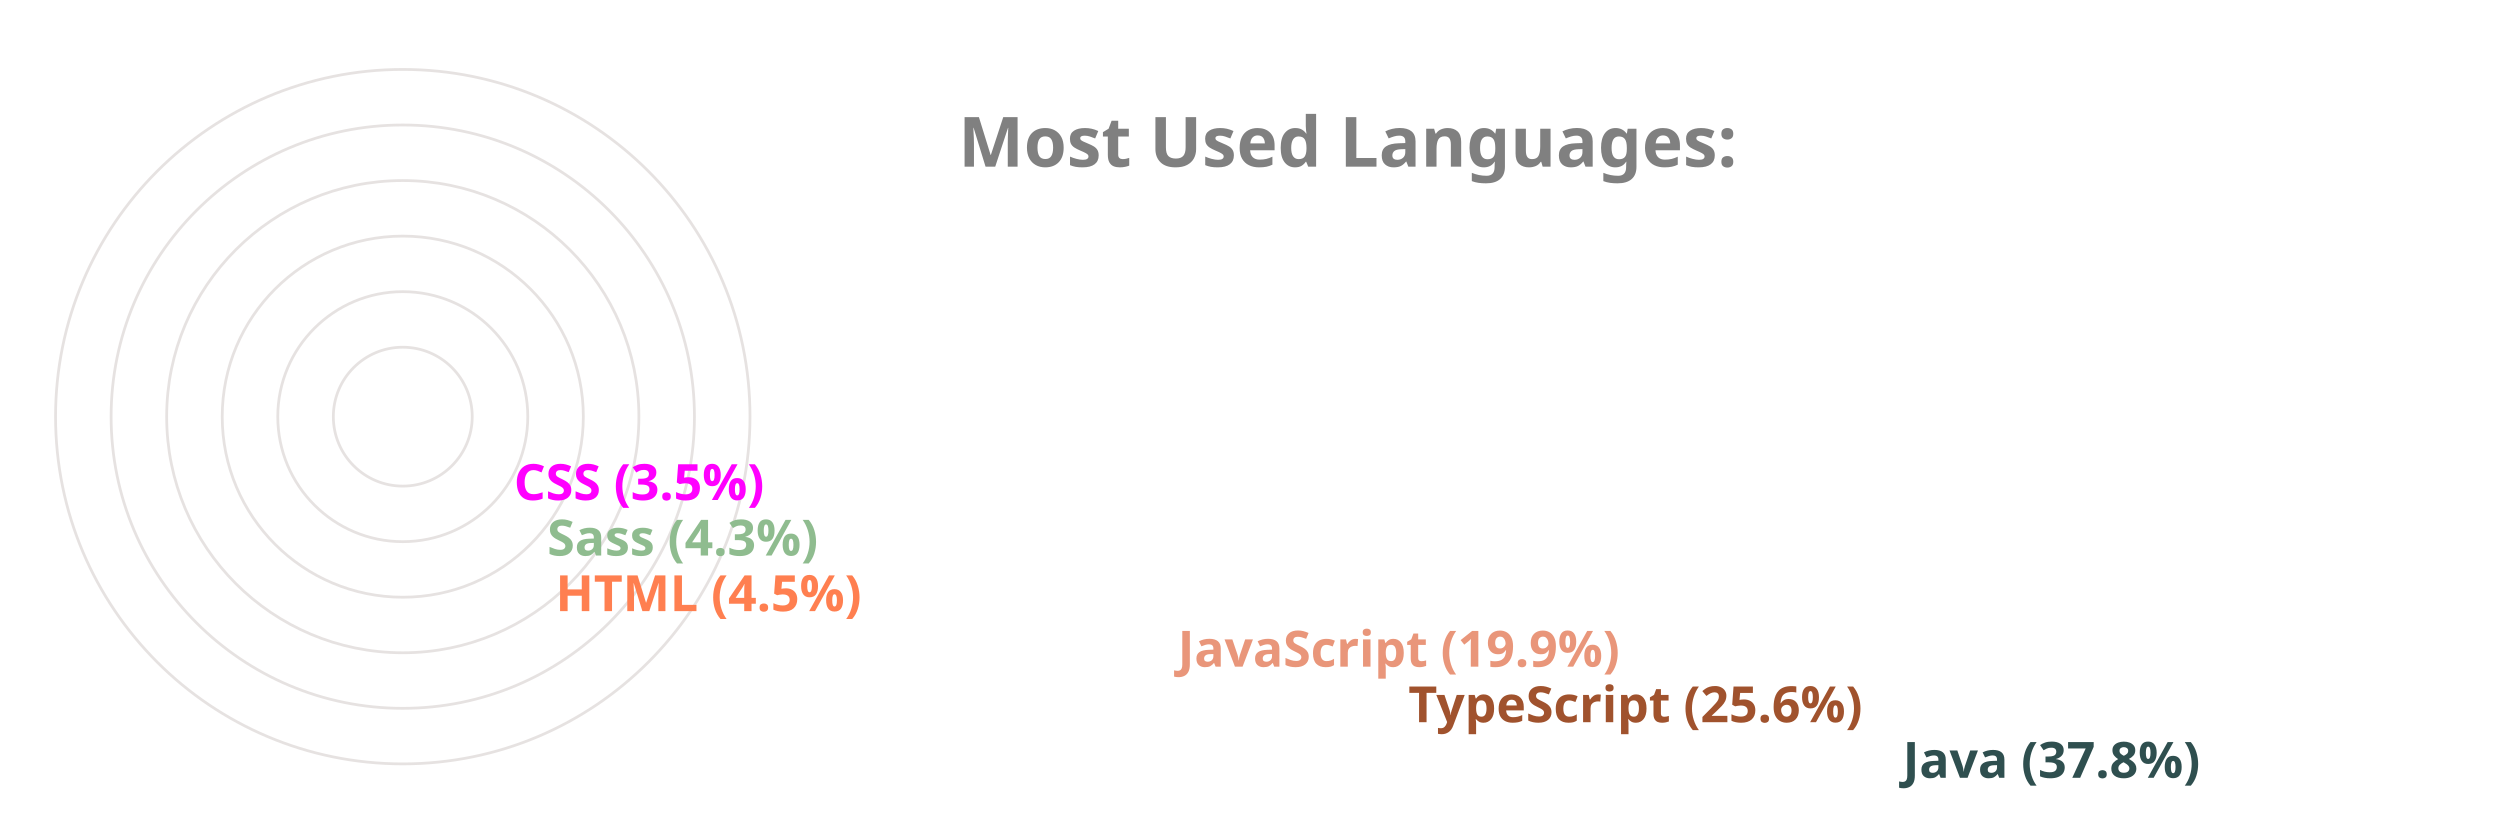
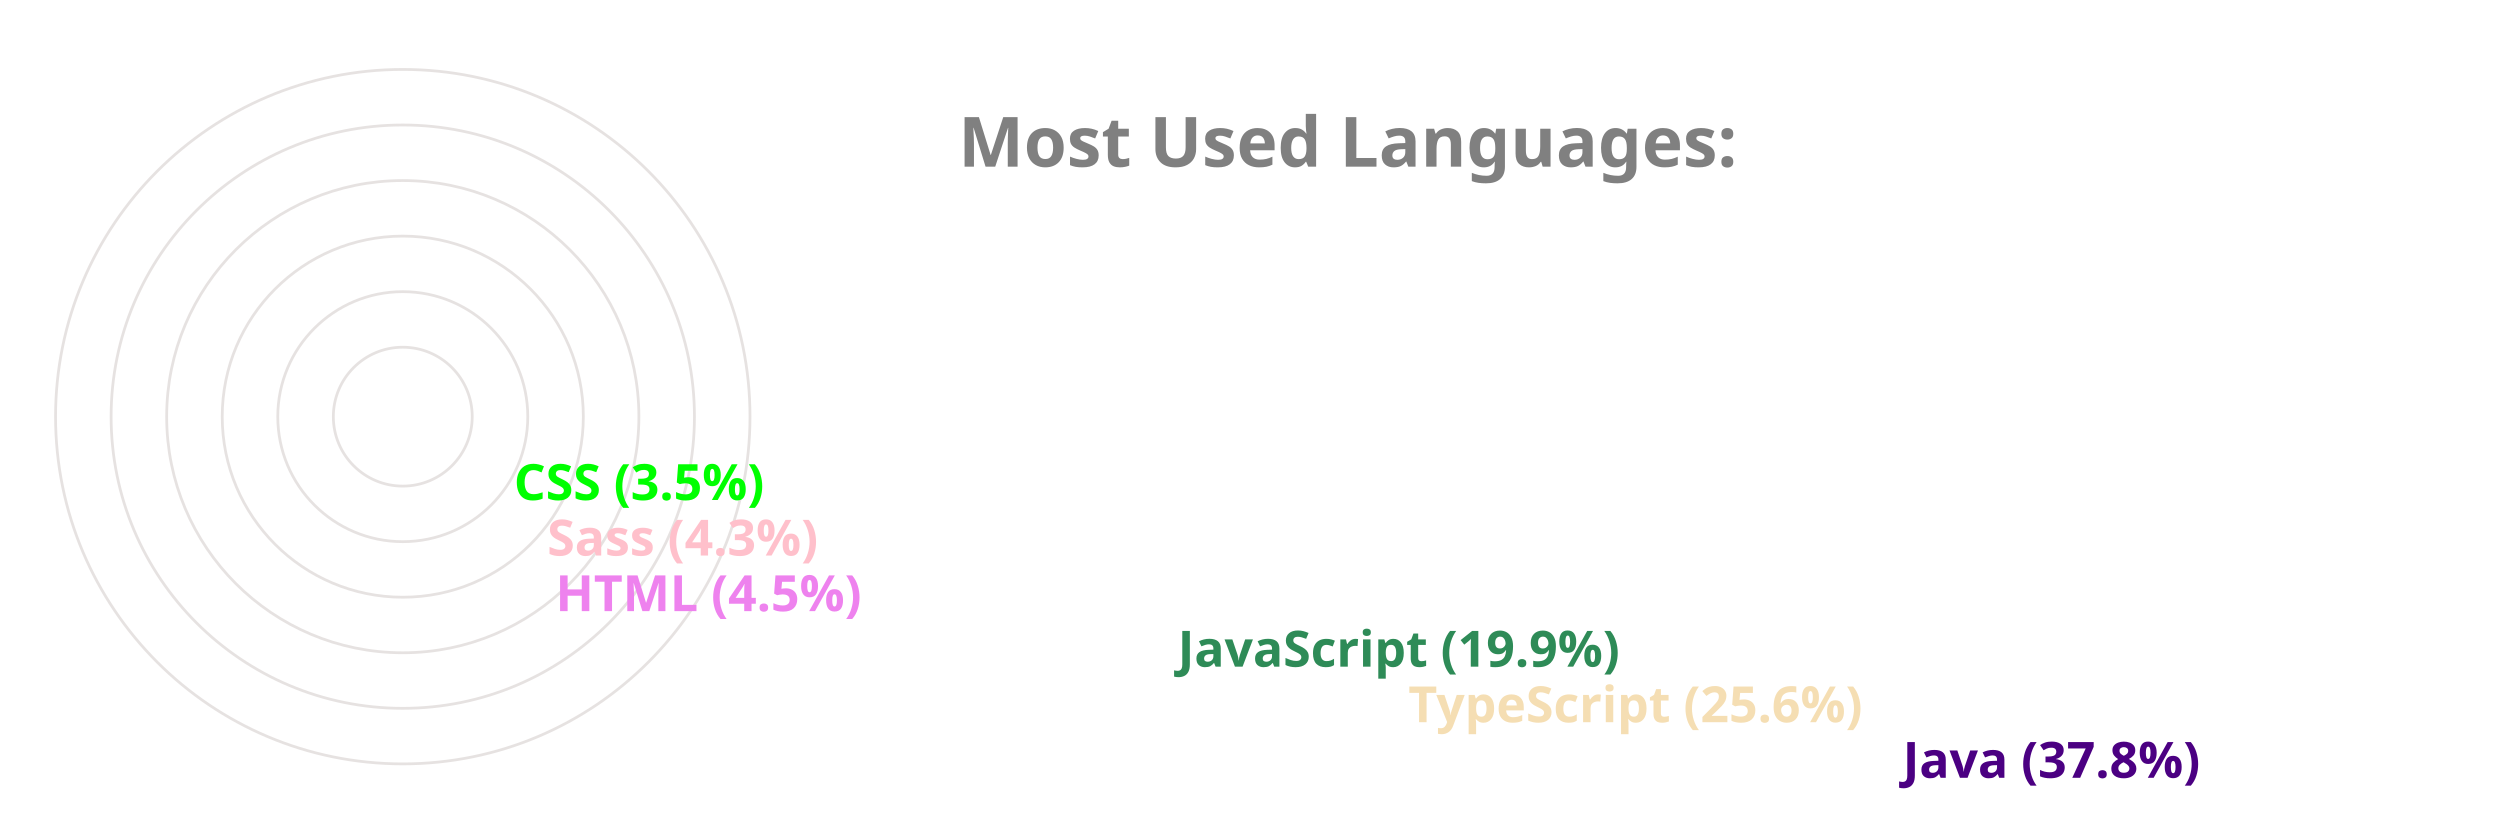
<svg xmlns="http://www.w3.org/2000/svg" viewBox="0 0 650 300" height="200px" width="600px">
  <style>
		.label {
			font: bold 25px sans-serif;
			color: #404040;
			-webkit-text-stroke: 1px white;
	  	}
		.name {
			font: bold 18px sans-serif;
			color: #404040;
	  	}

		.line {
			stroke-dasharray: 1000;
			stroke-dashoffset: 1000;
			animation: dash 3.5s ease-in-out forwards;	
			animation-iteration-count: infinite;
			animation-direction: alternate-reverse;
		}

		.path {
			stroke-dasharray: 1000;
			stroke-dashoffset: 1000;
			animation: dash 3.5s ease-in-out forwards;	
			animation-iteration-count: infinite;
			animation-direction: alternate-reverse;
		}
		  
		@keyframes dash {
			to {
				stroke-dashoffset: 0;
			}
		}

	</style>
  <g stroke="#E6E2E1" fill="none" stroke-width="1">
    <circle cx="20" cy="150" r="125" />
    <circle cx="20" cy="150" r="105" />
    <circle cx="20" cy="150" r="85" />
    <circle cx="20" cy="150" r="65" />
    <circle cx="20" cy="150" r="45" />
    <circle cx="20" cy="150" r="25" />
  </g>
  <g fill="none" stroke-width="20" class="line">
-     <line x2="550" y2="275" x1="20" y1="275" stroke="darkslategray" />
-     <line x2="372" y2="255" x1="20" y1="255" stroke="sienna" />
-     <line x2="289" y2="235" x1="20" y1="235" stroke="darksalmon" />
-     <line x2="65" y2="215" x1="20" y1="215" stroke="coral" />
-     <line x2="62" y2="195" x1="20" y1="195" stroke="darkseagreen" />
-     <line x2="50" y2="175" x1="20" y1="175" stroke="magenta" />
+     <line x2="550" y2="275" x1="20" y1="275" stroke="indigo" />
+     <line x2="372" y2="255" x1="20" y1="255" stroke="wheat" />
+     <line x2="289" y2="235" x1="20" y1="235" stroke="seagreen" />
+     <line x2="65" y2="215" x1="20" y1="215" stroke="violet" />
+     <line x2="62" y2="195" x1="20" y1="195" stroke="pink" />
+     <line x2="50" y2="175" x1="20" y1="175" stroke="lime" />
  </g>
  <g fill="none" stroke-width="20" stroke-linecap="round" class="path">
-     <path d="M 20 275 A 125 125 45 0 1 -78 73" stroke="darkslategray" />
-     <path d="M 20 255 A 105 105 45 0 1 -74 103" stroke="sienna" />
-     <path d="M 20 235 A 85 85 45 0 1 -59 120" stroke="darksalmon" />
-     <path d="M 20 215 A 65 65 45 0 1 -44 144" stroke="coral" />
-     <path d="M 20 195 A 45 45 45 0 1 -24 146" stroke="darkseagreen" />
-     <path d="M 20 175 A 25 25 45 0 1 -4 148" stroke="magenta" />
+     <path d="M 20 275 A 125 125 45 0 1 -78 73" stroke="indigo" />
+     <path d="M 20 255 A 105 105 45 0 1 -74 103" stroke="wheat" />
+     <path d="M 20 235 A 85 85 45 0 1 -59 120" stroke="seagreen" />
+     <path d="M 20 215 A 65 65 45 0 1 -44 144" stroke="violet" />
+     <path d="M 20 195 A 45 45 45 0 1 -24 146" stroke="pink" />
+     <path d="M 20 175 A 25 25 45 0 1 -4 148" stroke="lime" />
  </g>
  <g class="name">
-     <text x="560" y="280" fill="darkslategray">Java (37.8%)</text>
-     <text x="382" y="260" fill="sienna">TypeScript (25.6%)</text>
-     <text x="299" y="240" fill="darksalmon">JavaScript (19.9%)</text>
-     <text x="75" y="220" fill="coral">HTML (4.5%)</text>
-     <text x="72" y="200" fill="darkseagreen">Sass (4.3%)</text>
-     <text x="60" y="180" fill="magenta">CSS (3.5%)</text>
+     <text x="560" y="280" fill="indigo">Java (37.8%)</text>
+     <text x="382" y="260" fill="wheat">TypeScript (25.6%)</text>
+     <text x="299" y="240" fill="seagreen">JavaScript (19.9%)</text>
+     <text x="75" y="220" fill="violet">HTML (4.5%)</text>
+     <text x="72" y="200" fill="pink">Sass (4.3%)</text>
+     <text x="60" y="180" fill="lime">CSS (3.5%)</text>
  </g>
  <g class="label">
    <text x="220" y="60" fill="grey">Most Used Languages:</text>
  </g>
</svg>
